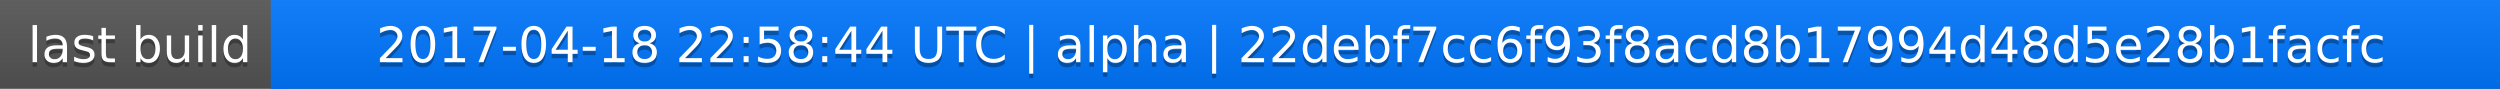
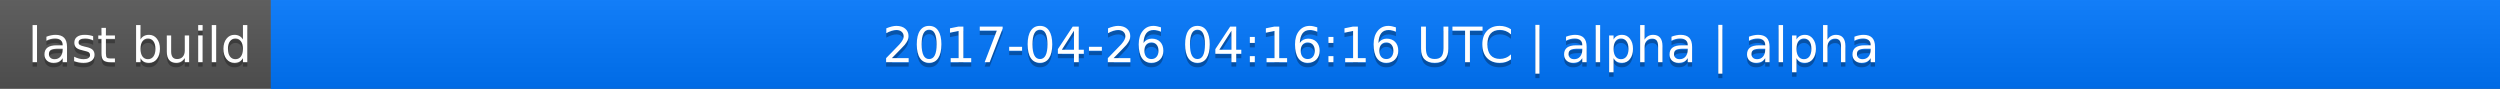
<svg xmlns="http://www.w3.org/2000/svg" width="563" height="20">
  <linearGradient id="a" x2="0" y2="100%">
    <stop offset="0" stop-color="#bbb" stop-opacity=".1" />
    <stop offset="1" stop-opacity=".1" />
  </linearGradient>
  <rect rx="0" width="563" height="20" fill="#555" />
  <rect rx="0" x="61" width="502" height="20" fill="#07f" />
  <path fill="#07f" d="M61 0h4v20h-4z" />
  <rect rx="0" width="563" height="20" fill="url(#a)" />
  <g fill="#fff" text-anchor="middle" font-family="DejaVu Sans,Verdana,Geneva,sans-serif" font-size="11">
    <text x="31.5" y="15" fill="#010101" fill-opacity=".3">last build</text>
    <text x="31.5" y="14">last build</text>
-     <text x="311" y="15" fill="#010101" fill-opacity=".3">2017-04-18 22:58:44 UTC | alpha | 22debf7cc6f93f8acd8b17994d48d5e28b1facfc</text>
-     <text x="311" y="14">2017-04-18 22:58:44 UTC | alpha | 22debf7cc6f93f8acd8b17994d48d5e28b1facfc</text>
+     <text x="311" y="15" fill="#010101" fill-opacity=".3">2017-04-26 04:16:16 UTC | alpha | alpha</text>
+     <text x="311" y="14">2017-04-26 04:16:16 UTC | alpha | alpha</text>
  </g>
</svg>
